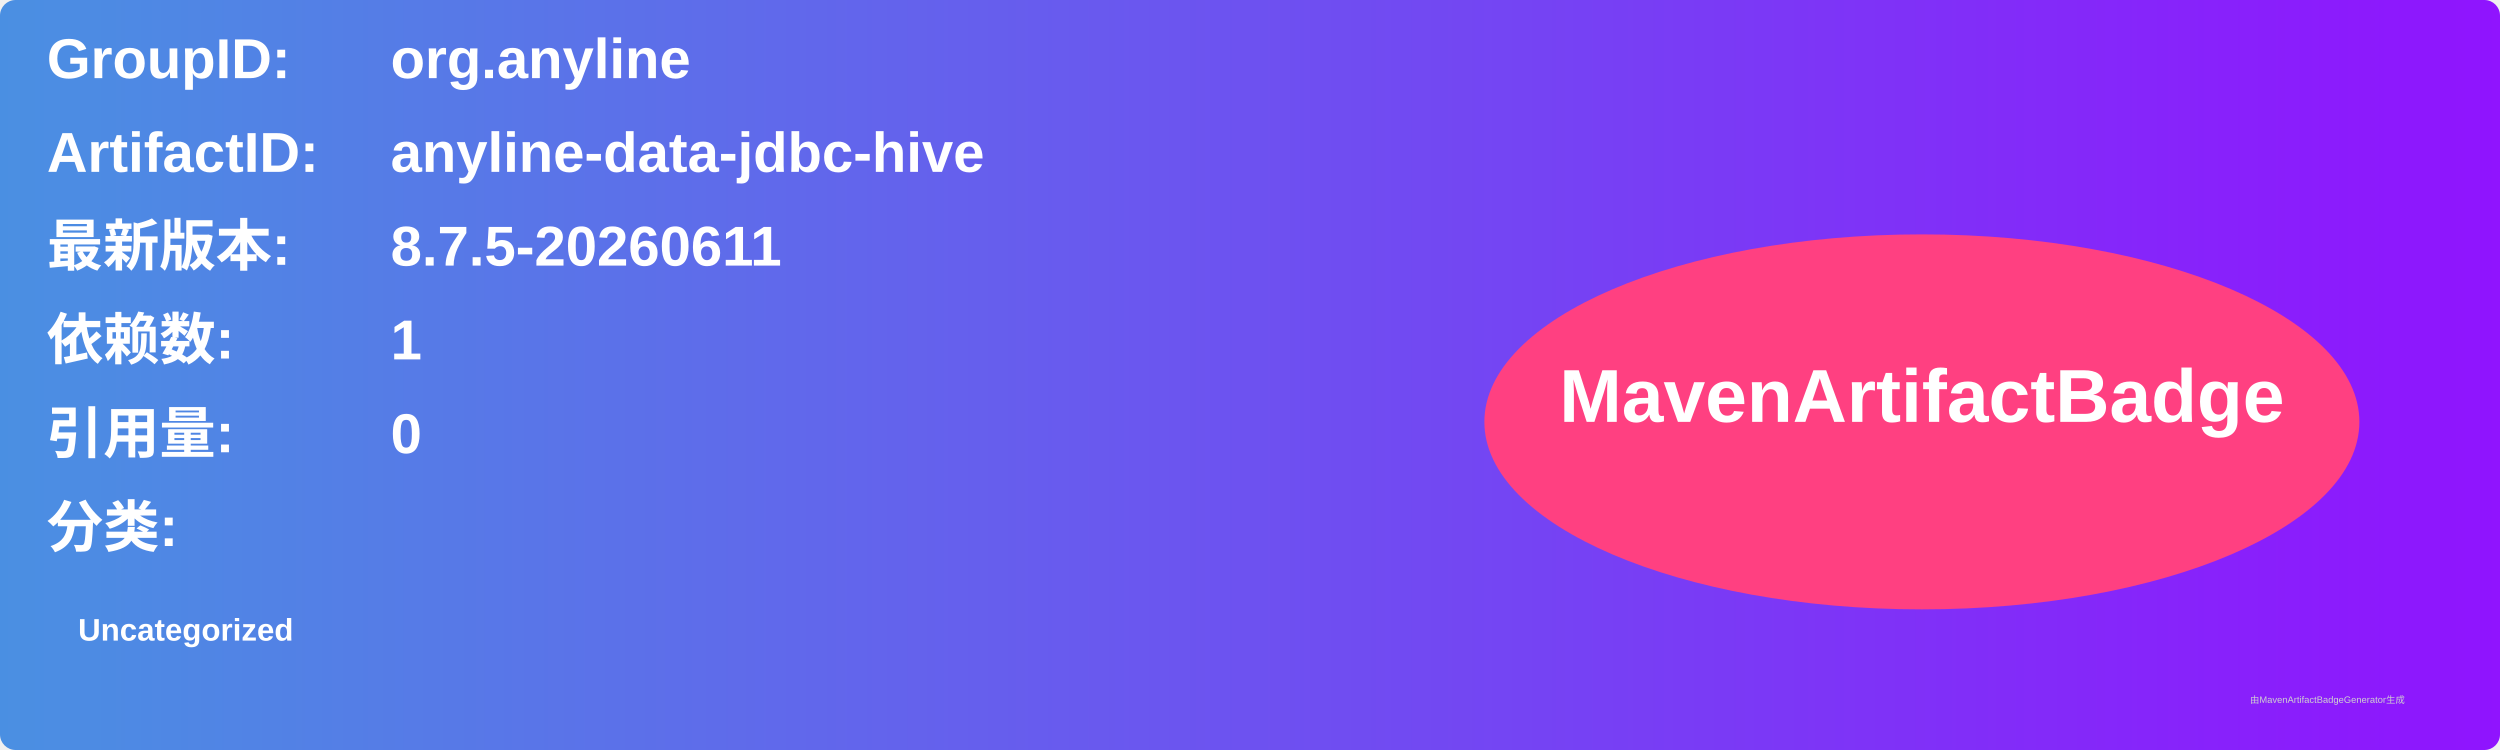
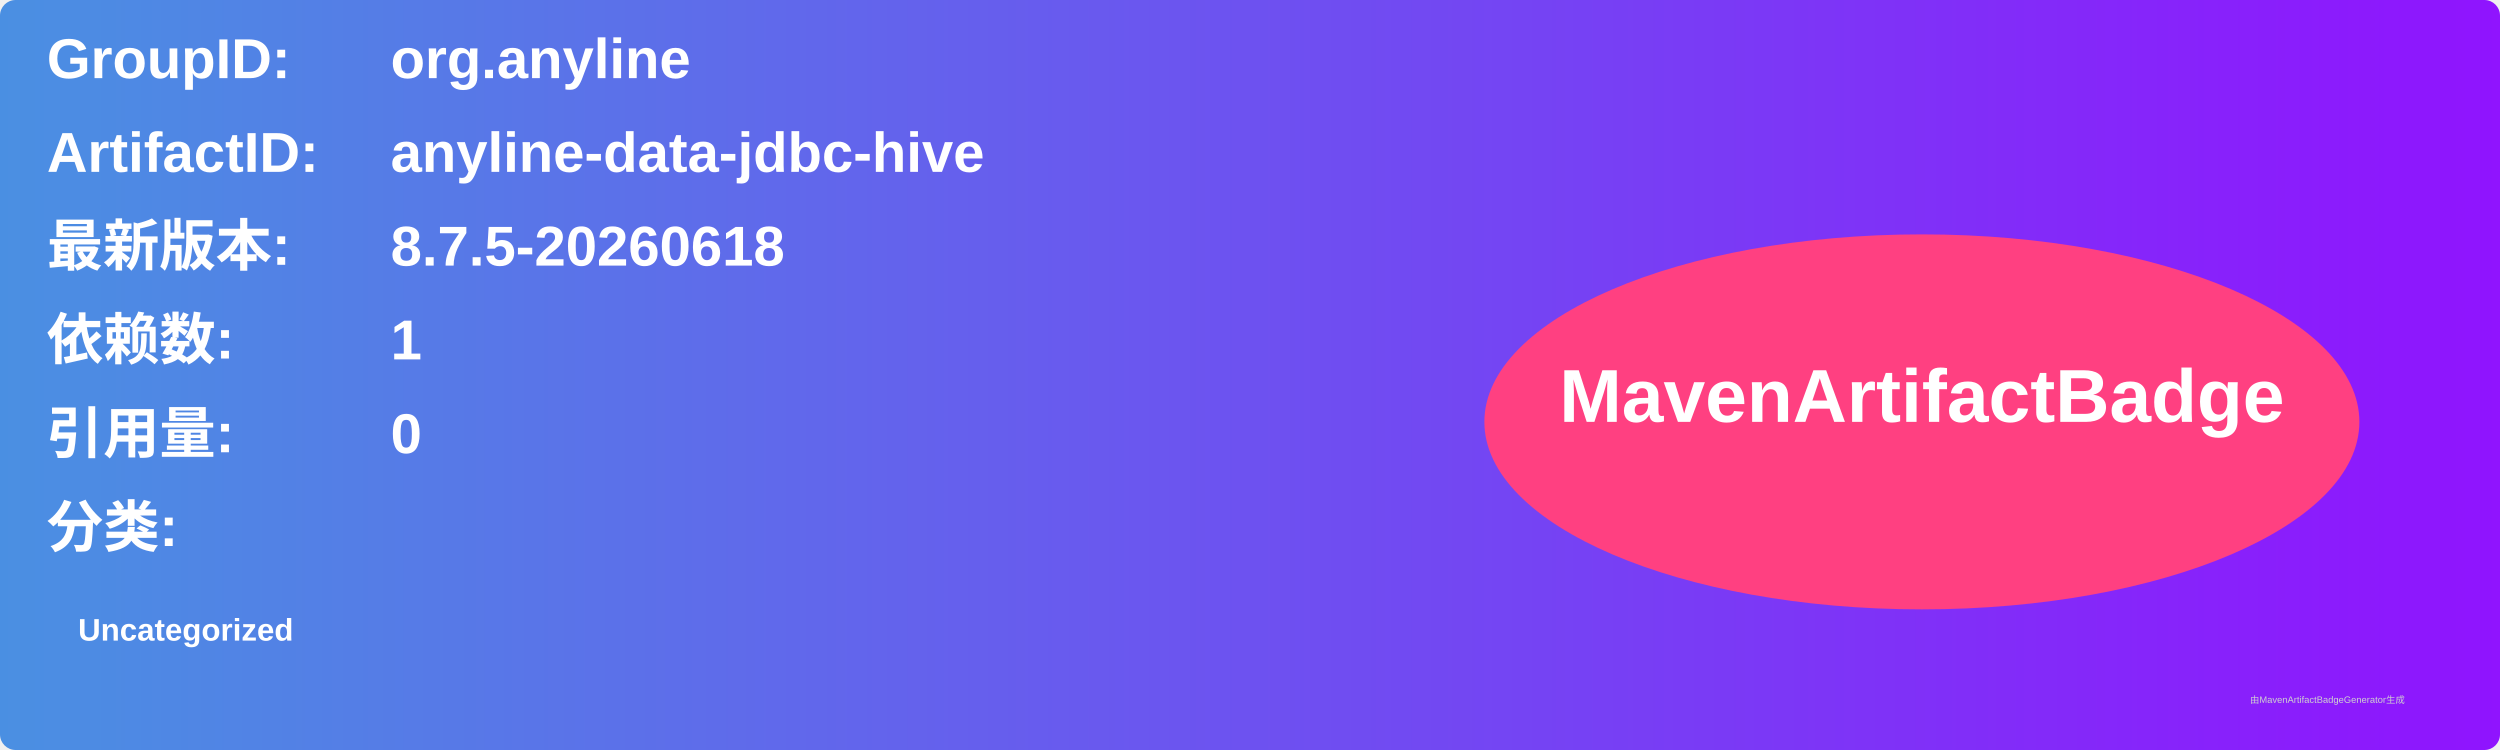
<svg xmlns="http://www.w3.org/2000/svg" width="800" height="240" viewBox="0 0 800 240">
  <linearGradient id="grad" x1="0%" y1="0%" x2="100%" y2="0%">
    <stop offset="0%" stop-color="#4a90e2" />
    <stop offset="100%" stop-color="#9013fe" />
  </linearGradient>
  <rect width="100%" height="100%" rx="5" ry="5" fill="url(#grad)" />
  <g transform="translate(15, 15)">
    <text x="0" y="10" font-family="Arial" font-size="18" fill="white" font-weight="bold" width="260">GroupID:</text>
    <text x="110" y="10" font-family="Arial" font-size="18" fill="white" font-weight="bold" width="460">org.anyline</text>
    <text x="0" y="40" font-family="Arial" font-size="18" fill="white" font-weight="bold" width="260">ArtifactID:</text>
    <text x="110" y="40" font-family="Arial" font-size="18" fill="white" font-weight="bold" width="460">anyline-data-jdbc-hive</text>
    <text x="0" y="70" font-family="Arial" font-size="18" fill="white" font-weight="bold">最新版本:</text>
    <text x="110" y="70" font-family="Arial" font-size="18" fill="white" font-weight="bold">
-       <tspan font-weight="bold">8.7.5-20260611</tspan>
+       <tspan font-weight="bold">8.7.5-20260618</tspan>
    </text>
    <text x="0" y="100" font-family="Arial" font-size="18" fill="white" font-weight="bold">依赖数: </text>
    <text x="110" y="100" font-family="Arial" font-size="18" fill="white">
      <tspan font-weight="bold">1</tspan>
    </text>
    <text x="0" y="130" font-family="Arial" font-size="18" fill="white" font-weight="bold">引用量: </text>
    <text x="110" y="130" font-family="Arial" font-size="18" fill="white">
      <tspan font-weight="bold">0</tspan>
    </text>
    <text x="0" y="160" font-family="Arial" font-size="18" fill="white" font-weight="bold">分类:</text>
    <text x="10" y="190" font-family="Arial" font-size="10" fill="white">
      <tspan font-weight="bold">Uncategorized</tspan>
    </text>
    <ellipse cx="600" cy="120" rx="140" ry="60" fill="#ff4081" />
    <text x="600" y="120" text-anchor="middle" font-family="Arial" font-size="24" fill="white" font-weight="bold">MavenArtifactBadge</text>
  </g>
  <text x="720" y="225" font-family="Arial" font-size="3" fill="#d0d0d0">由MavenArtifactBadgeGenerator生成</text>
</svg>
